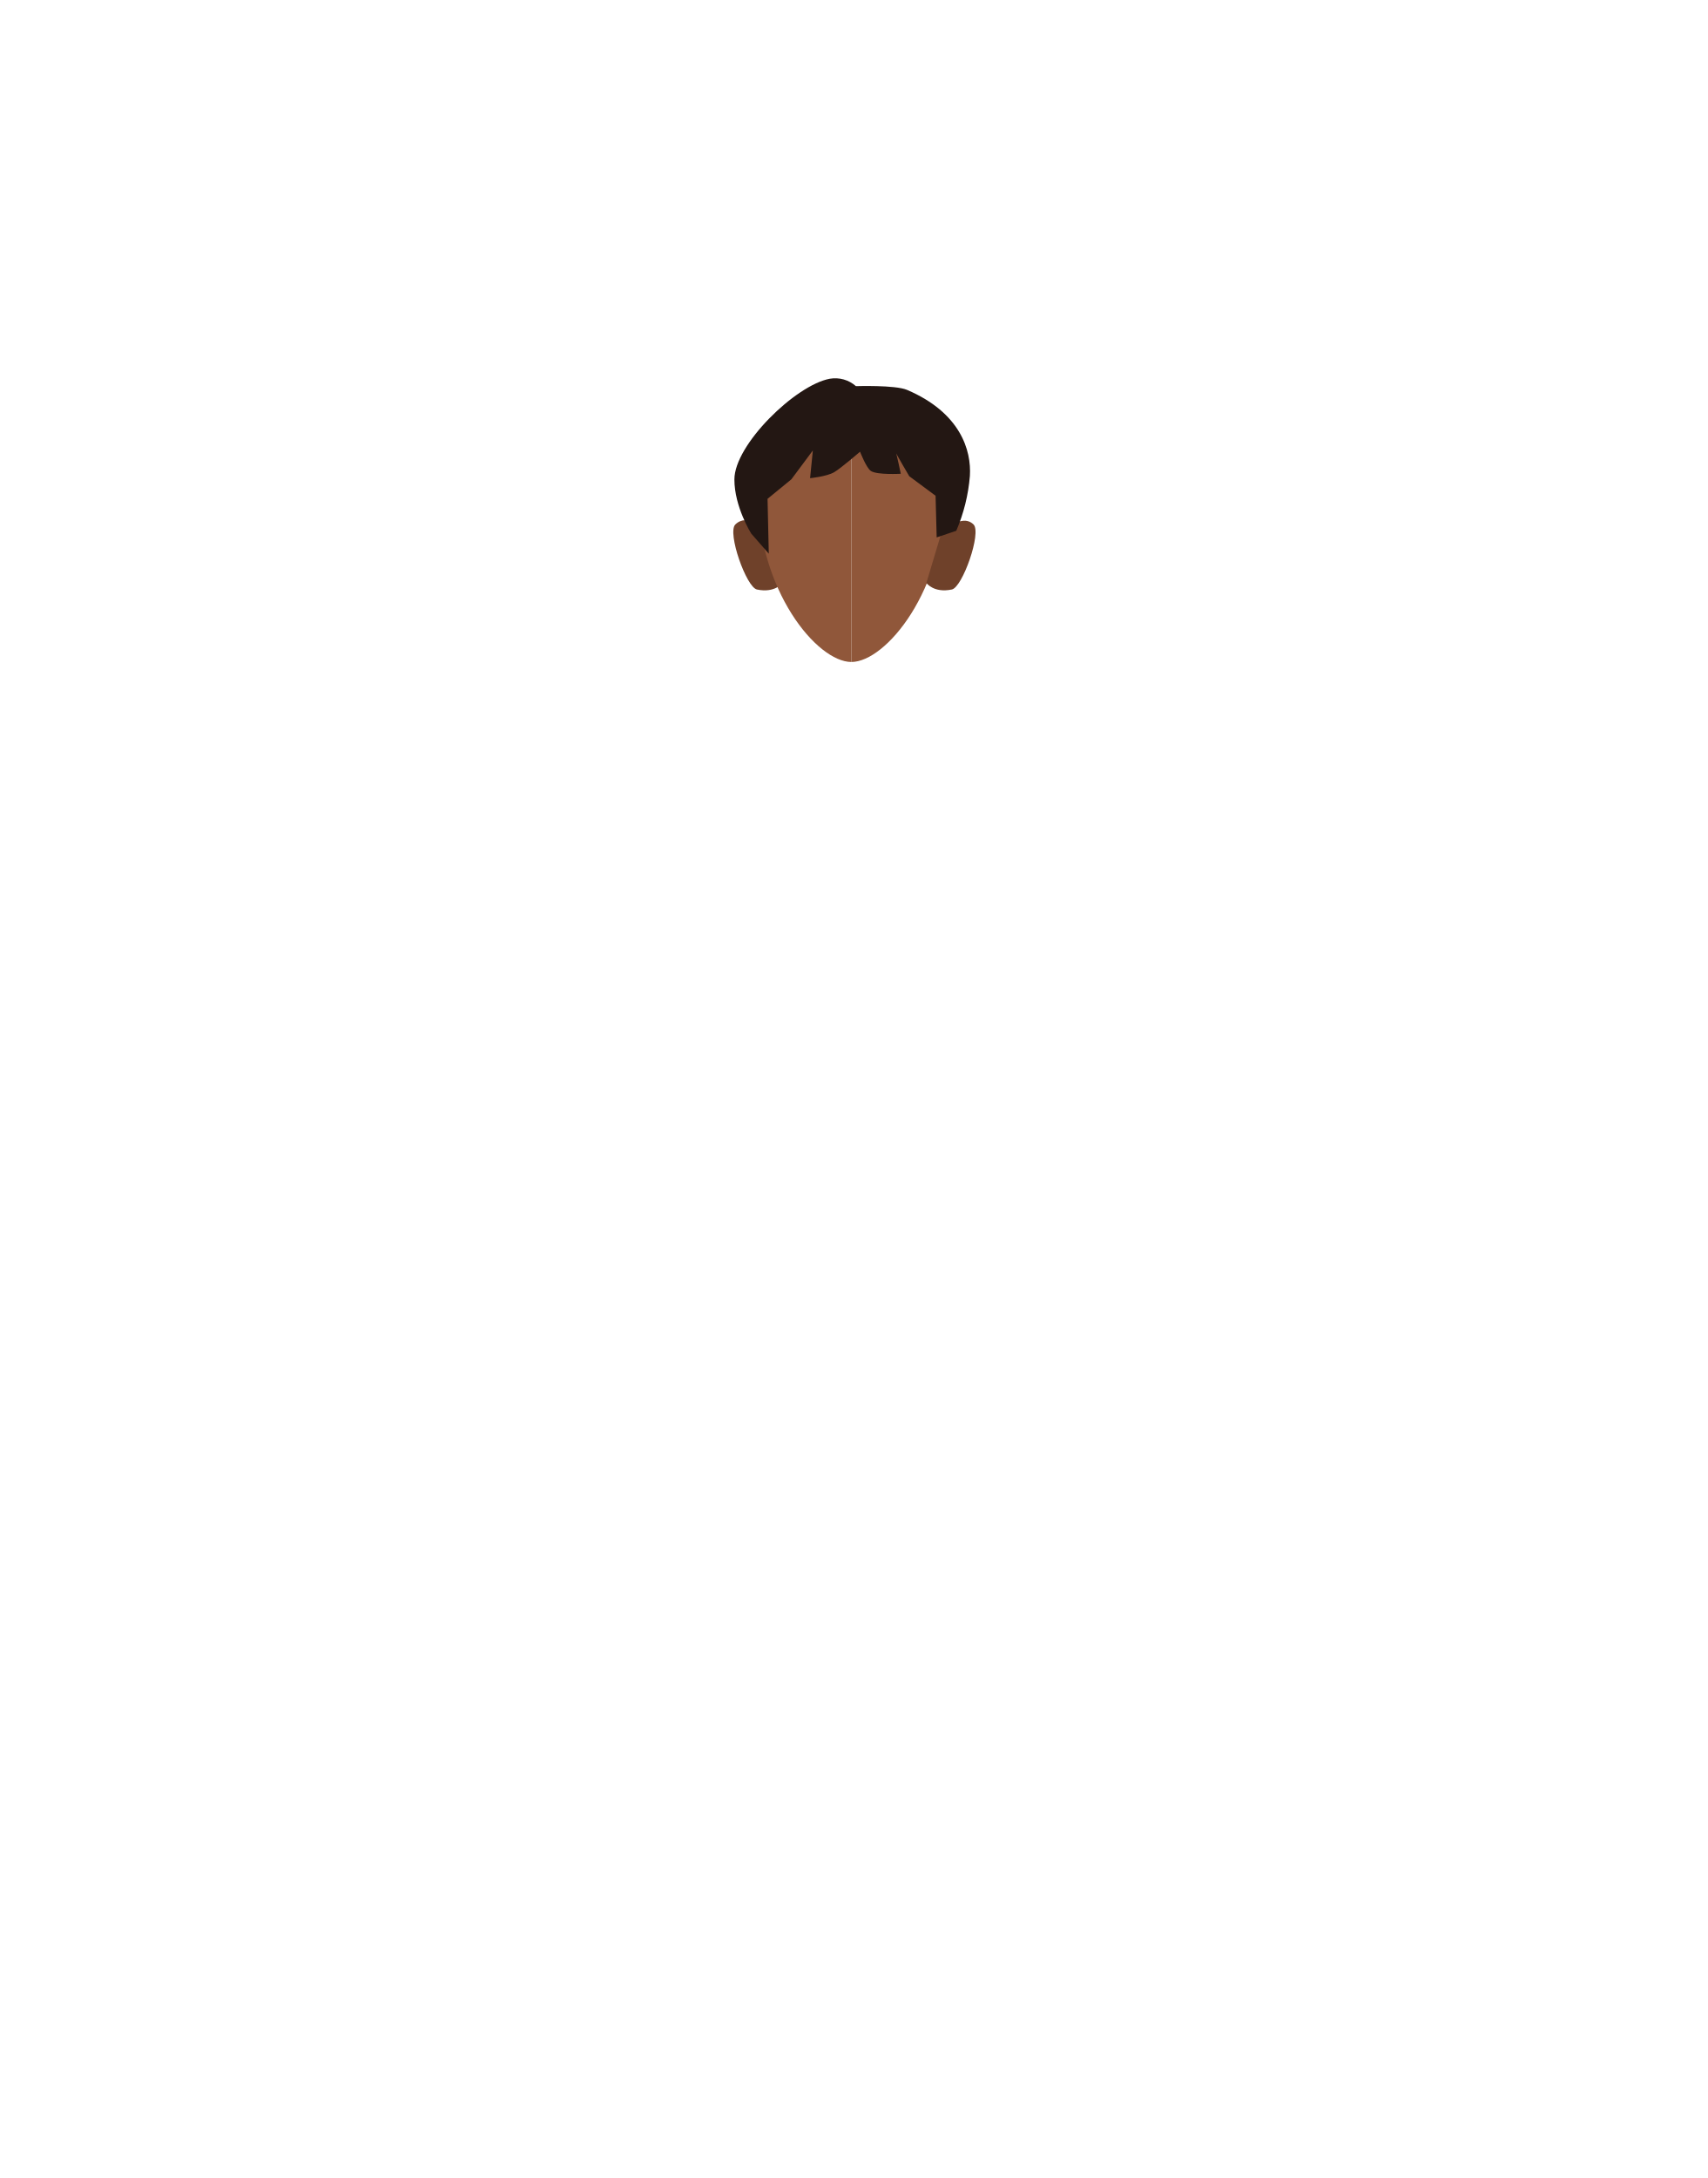
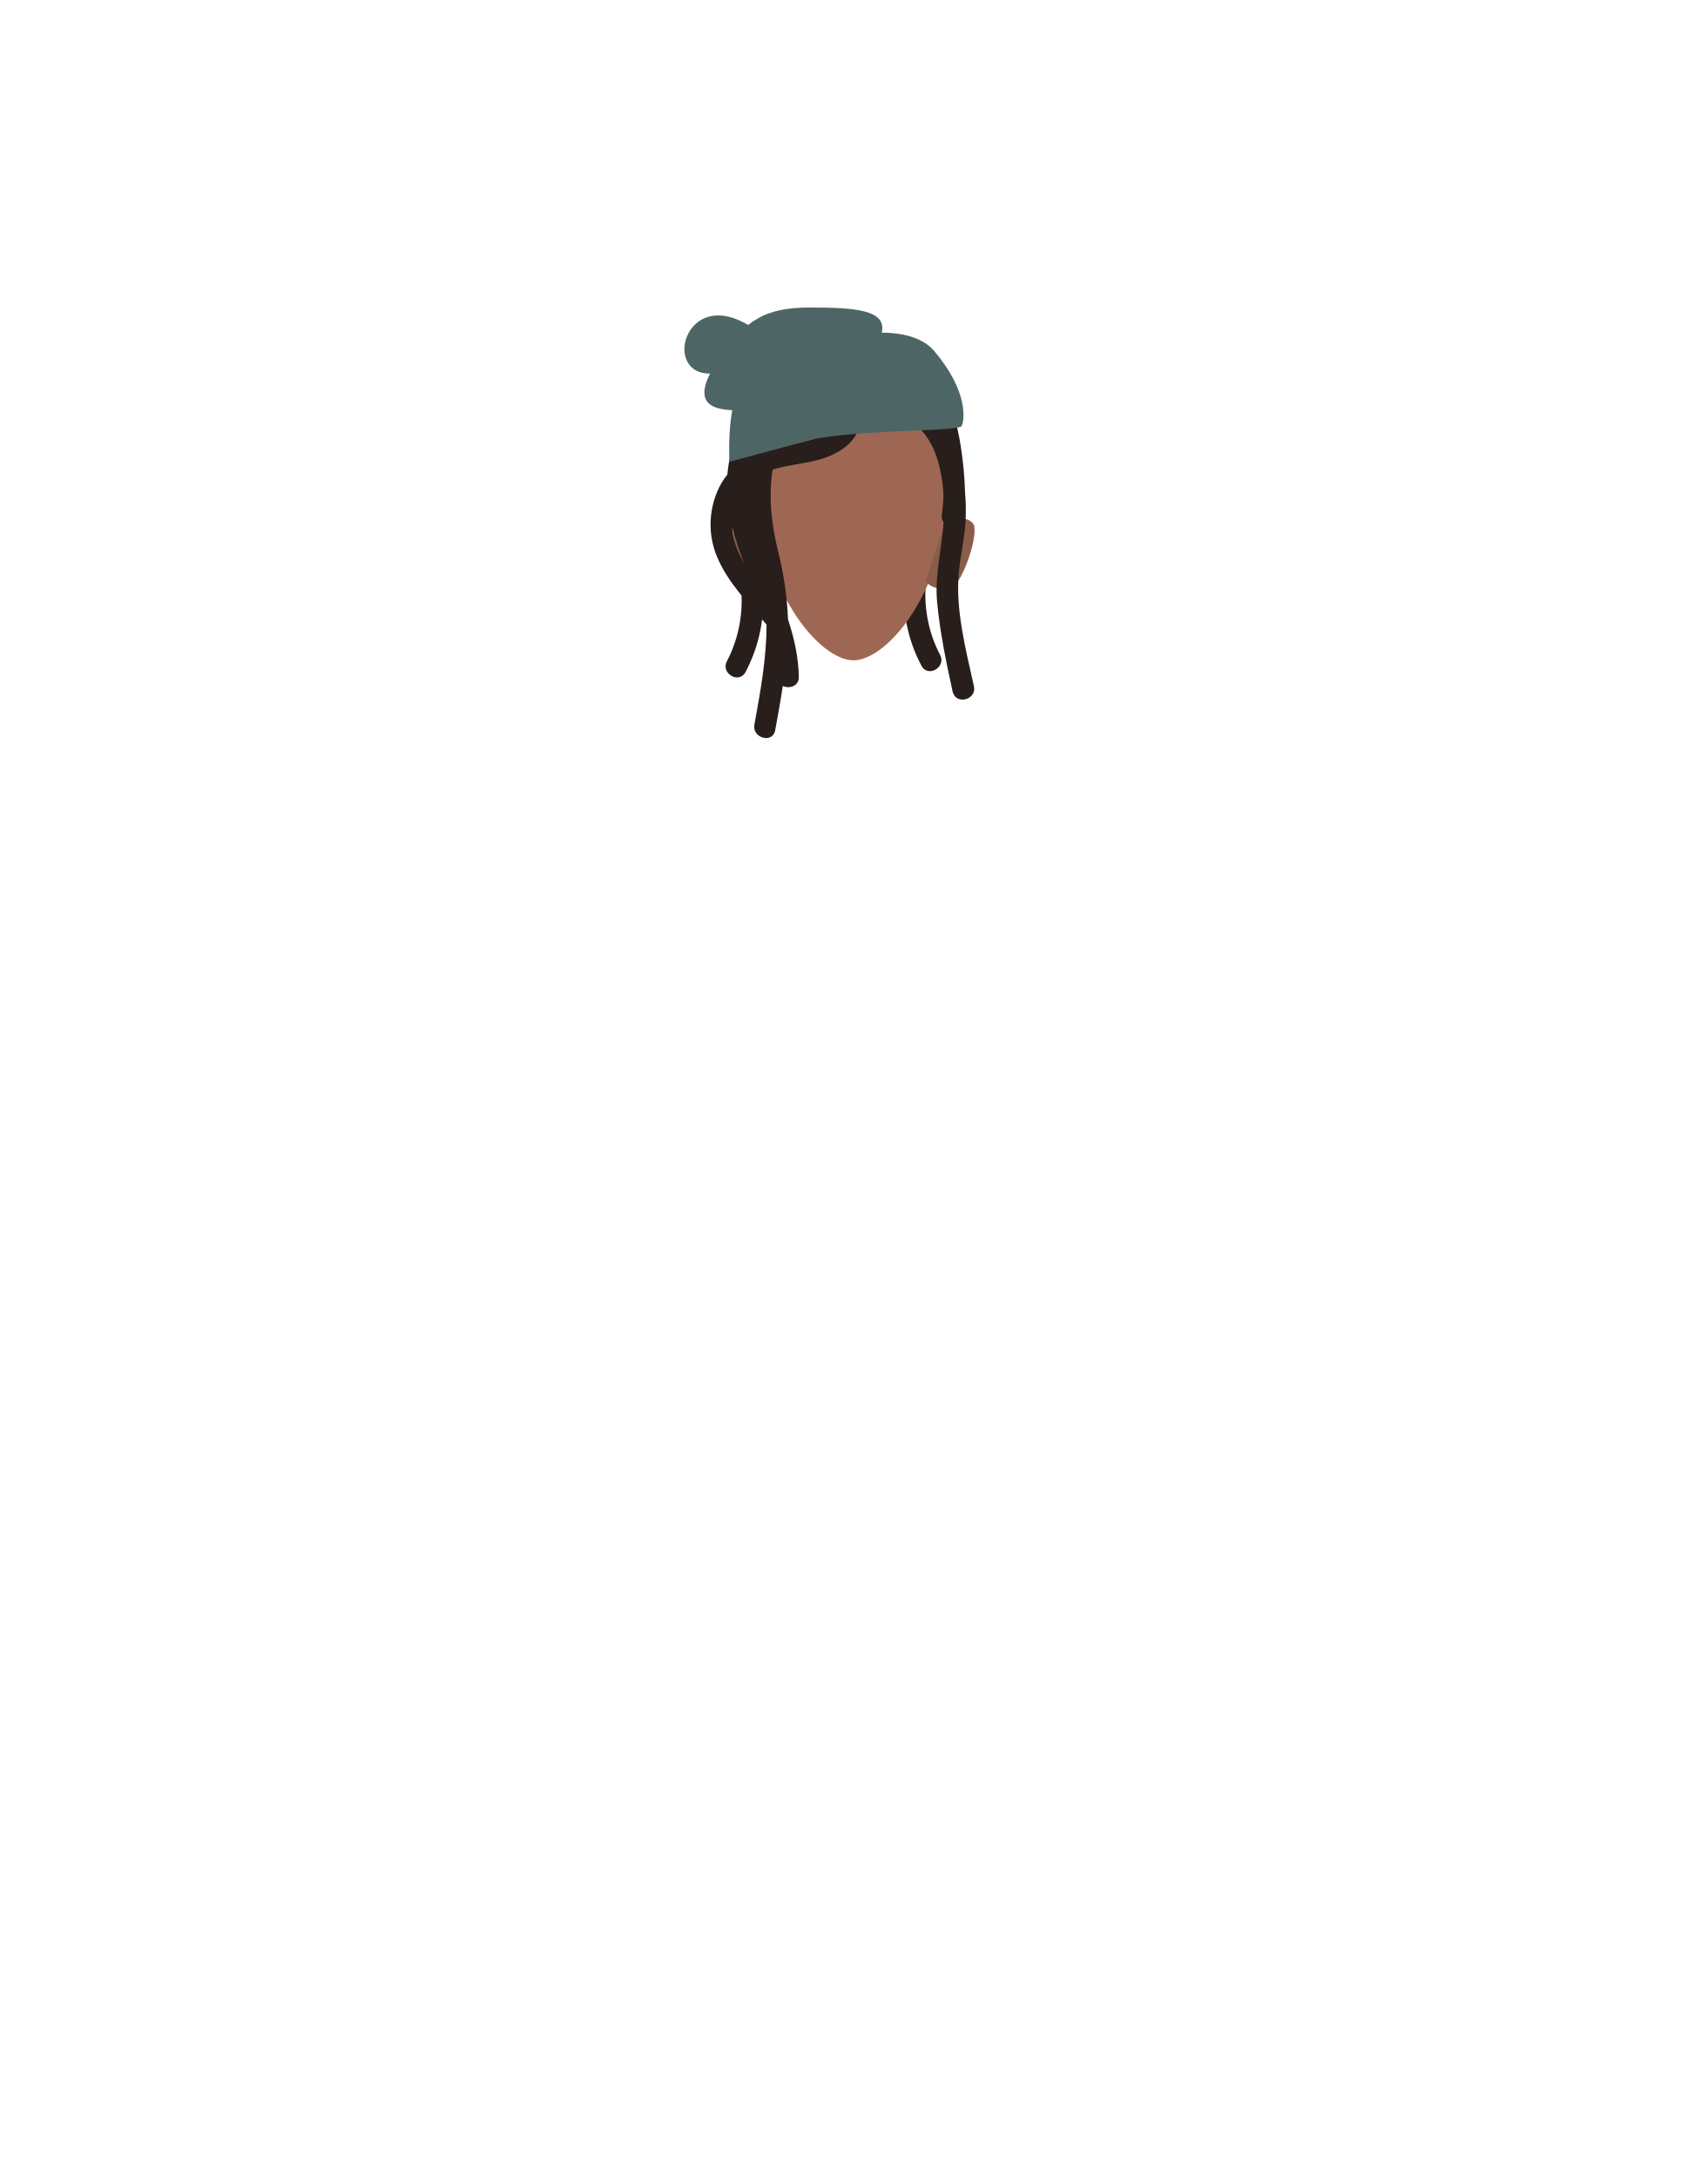
- <svg xmlns="http://www.w3.org/2000/svg" id="Calque_9" data-name="Calque 9" viewBox="0 0 788 1005">
-   <defs>
-     <style>.cls-1{fill:#90573a;}.cls-2{fill:#6f412a;}.cls-3{fill:#231713;}</style>
-   </defs>
-   <path class="cls-1" d="M392.94,180.85c23.91,0,43.28,11.19,43.28,45.61,0,46-27.44,79-43.28,79" />
-   <path class="cls-2" d="M427.57,269l6.82-22.78s9.2-9.85,14.94-4.21c3.82,3.75-5.09,29-10,30C431,273.78,427.57,269,427.57,269Z" />
-   <path class="cls-2" d="M361.17,269,353,244.51s-7.88-8.13-13.62-2.49c-3.82,3.75,5.09,29,10,30C357.71,273.78,361.17,269,361.17,269Z" />
-   <path class="cls-1" d="M392.94,180.85c-23.9,0-43.28,11.19-43.28,45.61,0,46,27.45,79,43.28,79" />
-   <path class="cls-3" d="M354.83,255.48l-8.1-9.26s-7.8-12.38-7.77-25c0-16,28.19-43.51,44-46.45a14.47,14.47,0,0,1,12.09,3.41s18.15-.6,23.6,1.73c24.73,10.57,29.74,28,29,39.7a81,81,0,0,1-6.28,25.31l-9.05,3.05-.51-19.22-12.14-9s-6.48-11-6.22-11,2.3,9.86,2.3,9.86-10.88.63-13.8-1.29c-2.1-1.38-5-8.88-5-8.88s-8.85,7.64-11.91,9.43c-3.52,2.06-11.15,2.77-11.15,2.77l1.28-12.78-9.91,13.31-11,9Z" />
+ <svg xmlns="http://www.w3.org/2000/svg" version="1.1" id="Calque_1" x="0px" y="0px" viewBox="0 0 788 1005" style="enable-background:new 0 0 788 1005;" xml:space="preserve">
+   <style type="text/css">
+ 	.st0{fill:#281E1B;}
+ 	.st1{fill:#9E6754;}
+ 	.st2{fill:#8C5C4B;}
+ 	.st3{fill:#4E6566;}
+ </style>
+   <g id="Calque_9">
+     <path class="st0" d="M427.5,267.4c0.7-6.4-9.3-6.3-10,0c-1.4,13.8,1.3,27.6,7.8,39.8c3,5.7,11.6,0.6,8.6-5   C428.3,291.5,426.1,279.4,427.5,267.4z" />
+     <path class="st1" d="M437.2,225.7c0,46-27.4,79-43.3,79c-15.8,0-43.3-33-43.3-79c0-34.4,19.4-45.6,43.3-45.6   C417.8,180.1,437.2,191.3,437.2,225.7z" />
+     <path class="st2" d="M427.2,268.3l8.1-24.5c0,0,7.9-8.1,13.6-2.5c3.8,3.8-5.1,29-10,30C430.7,273.1,427.2,268.3,427.2,268.3z" />
+     <path class="st2" d="M360.8,268.3l-8.1-24.5c0,0-7.9-8.1-13.6-2.5c-3.8,3.8,5.1,29,10,30C357.3,273.1,360.8,268.3,360.8,268.3z" />
+     <path class="st0" d="M449.5,316.6c-3.7-16.7-8.5-34.9-7-52.1c0.7-7.8,2.6-15.5,3.1-23.4c0.3-4.7,0.2-9.5-0.2-14.2   c-0.2-7.1-0.9-14.2-2-21.2c-1.6-10.5-4.6-21-11.9-29c-11.6-12.7-31-12-42.4-0.1c-9.7-6.6-22.5-6.6-32.1,0.1   c-13,9.3-19.9,26.8-21.3,42.3c-1.9,2.3-3.4,4.9-4.6,7.7c-4.1,9.6-4.2,20.5-0.2,30.1c4.9,11.9,14.6,21.7,22.9,31.4   c0,15.5-2.8,30.8-5.6,46.1c-1.2,6.3,8.5,9,9.6,2.6c1.2-6.8,2.5-13.5,3.5-20.4c3,1.5,7.5,0.1,7.4-4.2c-0.2-9.3-2.2-18-5-26.5   c-0.4-10.6-2-21.2-4.6-31.5c-3-12.3-4.5-25-2.5-37.6c7.6-2.4,16.2-2.8,23.5-5.2c6.6-2.2,13.3-6.5,15.8-12.5c0.9-0.4,1.7-1,2.2-1.8   c7.4-10.1,21.4-5.8,28.2,2.5c6.1,7.5,8.4,17.8,9.1,27.7c0.1,3.3-0.2,6.6-0.7,9.9c-0.2,1.3,0,2.6,0.8,3.7c-0.8,12.3-4.1,24.1-3,36.6   c1.3,14,4.2,27.9,7.2,41.6C441.3,325.5,450.9,322.9,449.5,316.6z M338,243.4c1.5,5.5,3.2,10.8,5.3,16.1c-1.9-3-3.3-6.3-4.3-9.7   C338.4,247.7,338.1,245.6,338,243.4z M359.7,206.1c1.3-2.7,3.4-5.1,5.9-6.7c4.7-2.9,10.4-3.6,15.6-1.8c1.5,0.6,3.1,0.3,4.3-0.8   c0.2,0.1,0.4,0.3,0.6,0.4C382.1,202.2,367.3,204.7,359.7,206.1L359.7,206.1z" />
+     <path class="st0" d="M341.9,270.2c-0.7-6.4,9.3-6.3,10,0c1.4,13.8-1.3,27.6-7.8,39.9c-3,5.7-11.6,0.6-8.6-5   C341.1,294.4,343.3,282.2,341.9,270.2z" />
+   </g>
+   <g id="Calque_10">
+     <path class="st3" d="M336.6,213.1c0.3-1.5-2.8-37.6,14.1-45.6s65-23.9,80.6-5.4s14,31.7,12.5,34.5s-56.5,1.5-73.4,7.4" />
+     <path class="st3" d="M340.7,189.3c-10.3,0-23-1.7-10.2-21.7s22.7-25.7,43.3-25.7s35.9,1,33.1,11.8S340.7,189.3,340.7,189.3z" />
+     <path class="st3" d="M327.9,172.4c13.6-0.3,4.6,12.2,12.8-3.1s12.3-15.2,2.9-20.3C315.7,134,306,172.8,327.9,172.4z" />
+   </g>
</svg>
